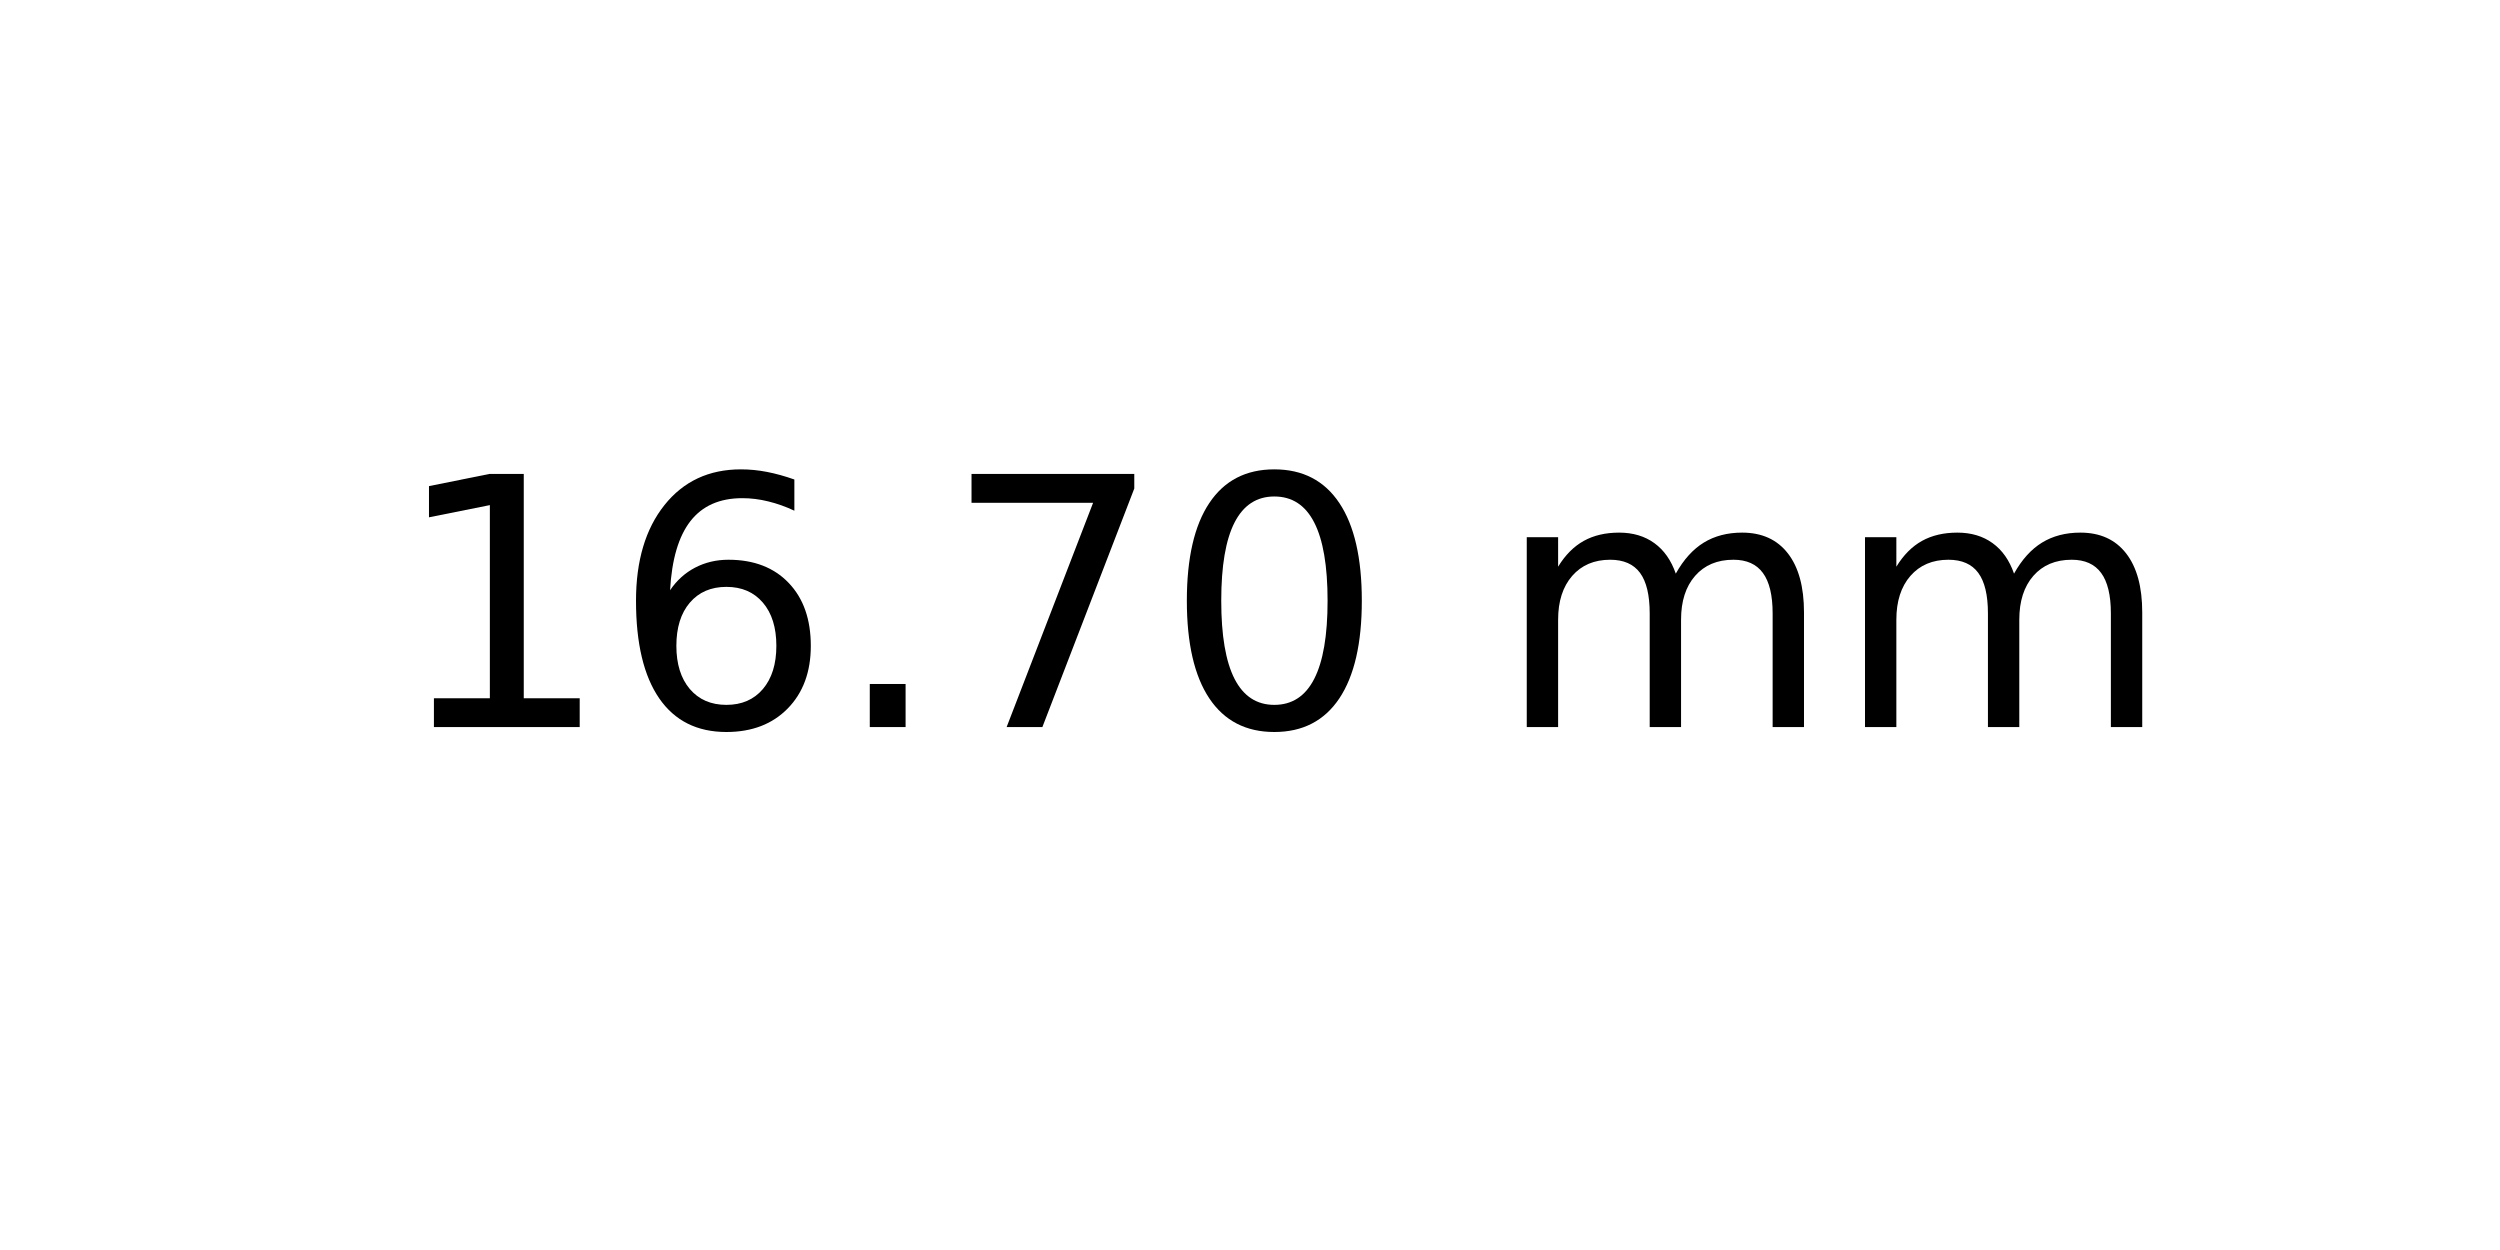
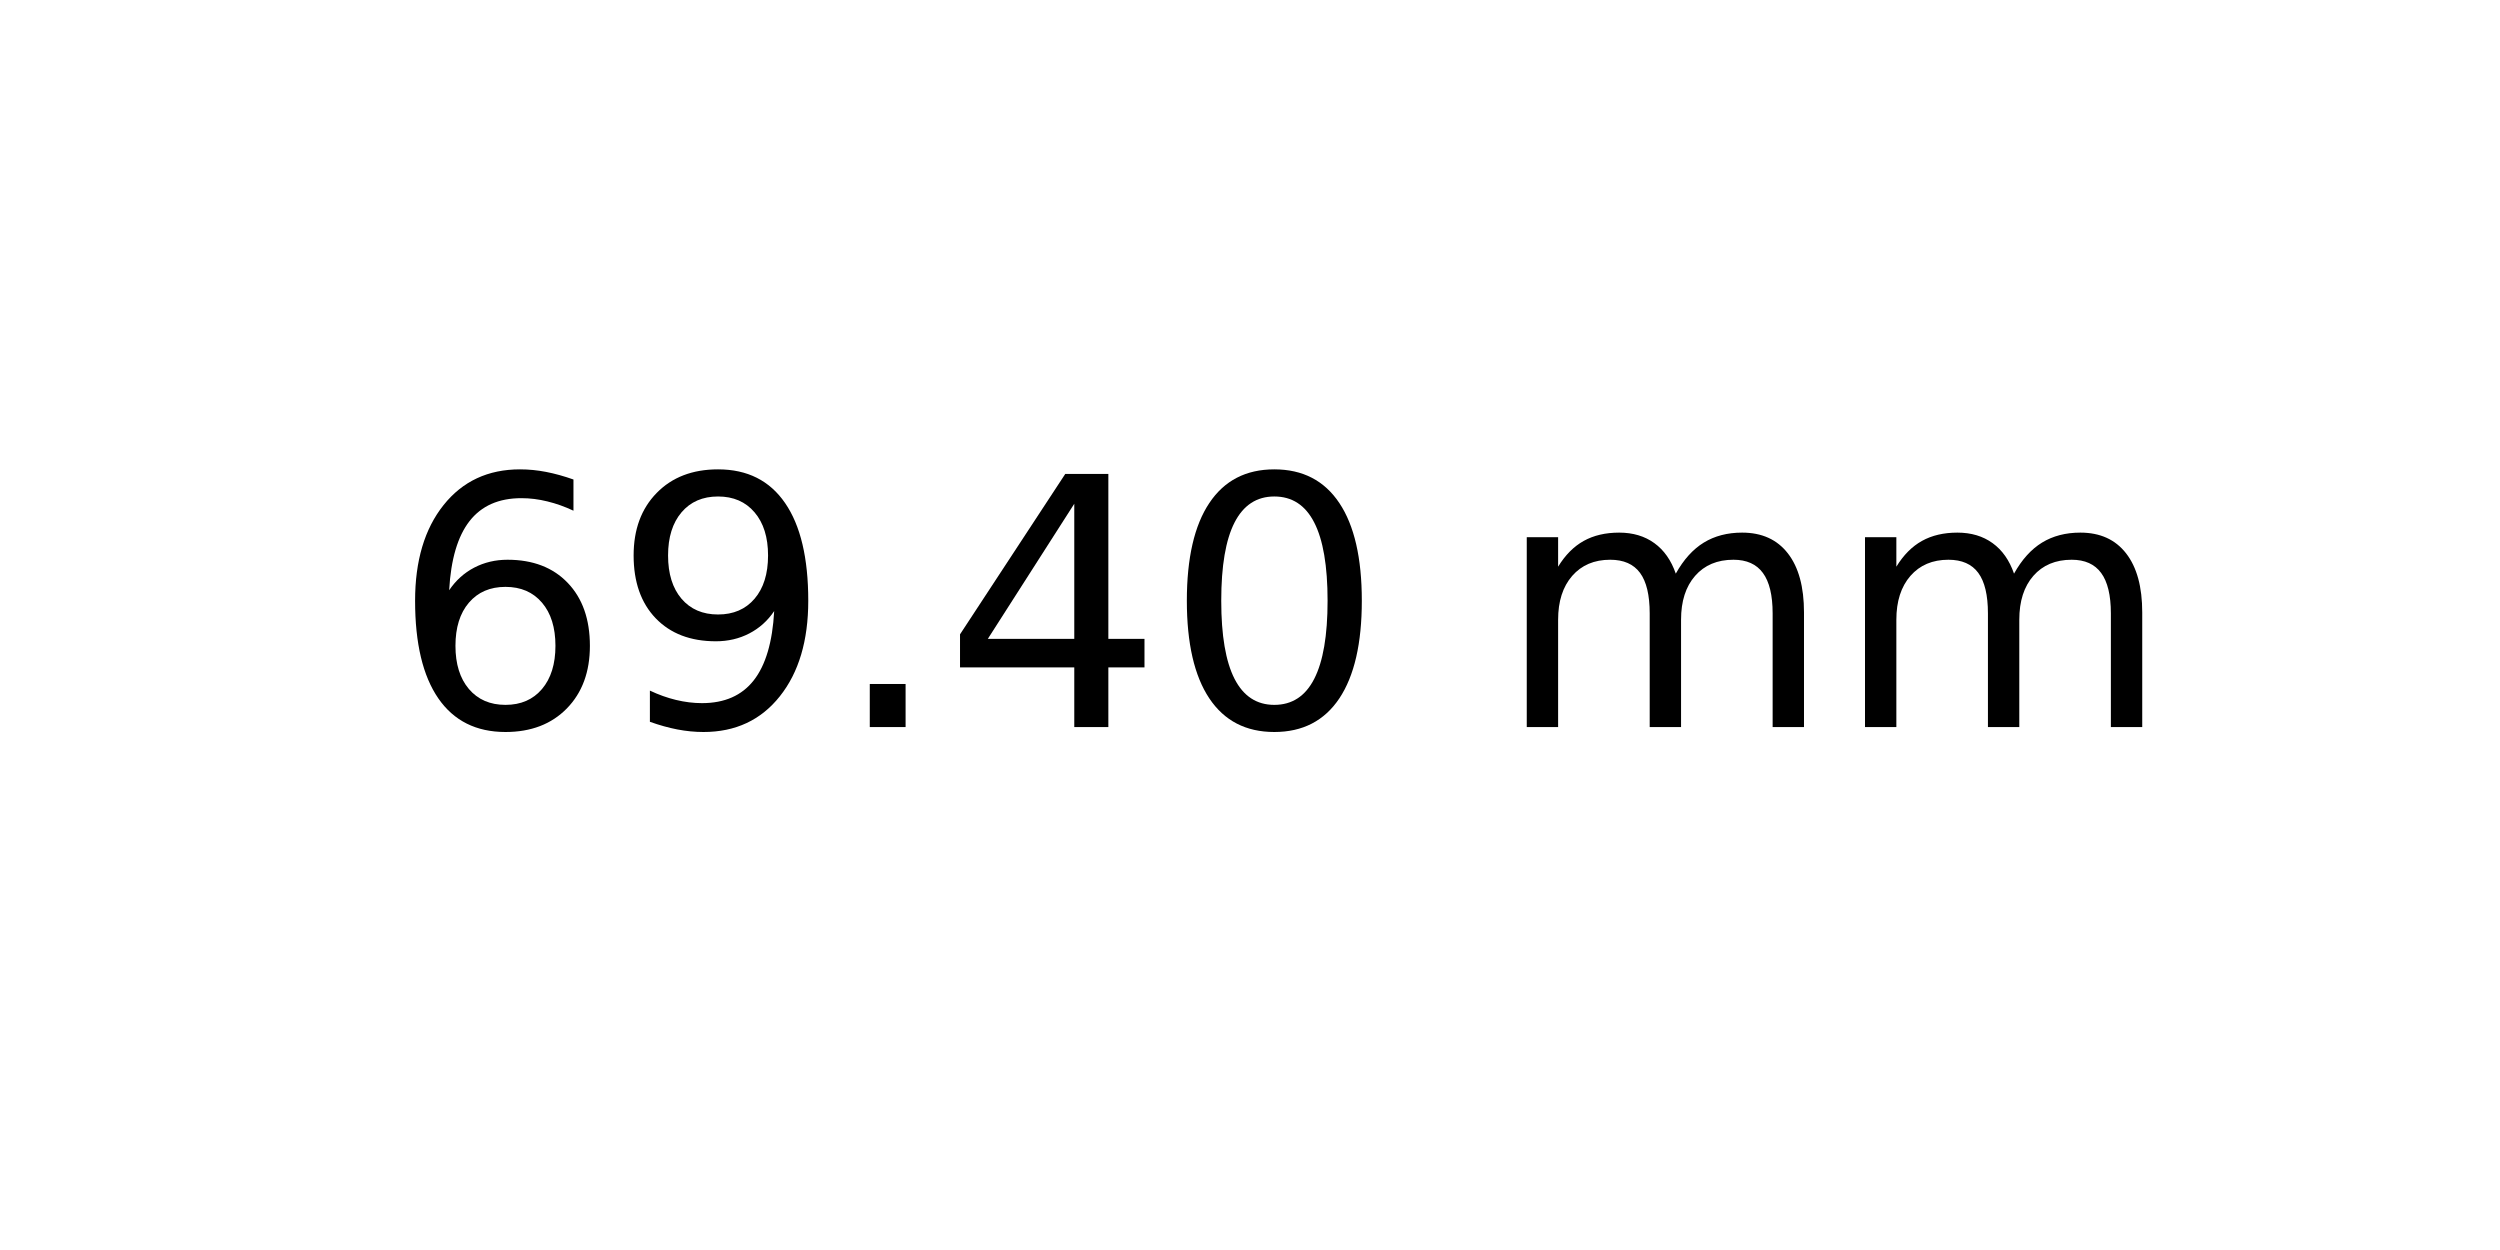
<svg xmlns="http://www.w3.org/2000/svg" xmlns:xlink="http://www.w3.org/1999/xlink" width="72pt" height="36pt" viewBox="0 0 72 36" version="1.1">
  <defs>
    <style type="text/css">*{stroke-linejoin: round; stroke-linecap: butt}</style>
  </defs>
  <g id="figure_1">
    <g id="axes_1">
      <g id="text_1">
        <g transform="translate(11.25625 20.93937) scale(0.1 -0.1)">
          <defs>
-             <path id="DejaVuSans-31" d="M 794 531  L 1825 531  L 1825 4091  L 703 3866  L 703 4441  L 1819 4666  L 2450 4666  L 2450 531  L 3481 531  L 3481 0  L 794 0  L 794 531  z " transform="scale(0.015625)" />
            <path id="DejaVuSans-36" d="M 2113 2584  Q 1688 2584 1439 2293  Q 1191 2003 1191 1497  Q 1191 994 1439 701  Q 1688 409 2113 409  Q 2538 409 2786 701  Q 3034 994 3034 1497  Q 3034 2003 2786 2293  Q 2538 2584 2113 2584  z M 3366 4563  L 3366 3988  Q 3128 4100 2886 4159  Q 2644 4219 2406 4219  Q 1781 4219 1451 3797  Q 1122 3375 1075 2522  Q 1259 2794 1537 2939  Q 1816 3084 2150 3084  Q 2853 3084 3261 2657  Q 3669 2231 3669 1497  Q 3669 778 3244 343  Q 2819 -91 2113 -91  Q 1303 -91 875 529  Q 447 1150 447 2328  Q 447 3434 972 4092  Q 1497 4750 2381 4750  Q 2619 4750 2861 4703  Q 3103 4656 3366 4563  z " transform="scale(0.015625)" />
+             <path id="DejaVuSans-39" d="M 703 97  L 703 672  Q 941 559 1184 500  Q 1428 441 1663 441  Q 2288 441 2617 861  Q 2947 1281 2994 2138  Q 2813 1869 2534 1725  Q 2256 1581 1919 1581  Q 1219 1581 811 2004  Q 403 2428 403 3163  Q 403 3881 828 4315  Q 1253 4750 1959 4750  Q 2769 4750 3195 4129  Q 3622 3509 3622 2328  Q 3622 1225 3098 567  Q 2575 -91 1691 -91  Q 1453 -91 1209 -44  Q 966 3 703 97  z M 1959 2075  Q 2384 2075 2632 2365  Q 2881 2656 2881 3163  Q 2881 3666 2632 3958  Q 2384 4250 1959 4250  Q 1534 4250 1286 3958  Q 1038 3666 1038 3163  Q 1038 2656 1286 2365  Q 1534 2075 1959 2075  z " transform="scale(0.015625)" />
            <path id="DejaVuSans-2e" d="M 684 794  L 1344 794  L 1344 0  L 684 0  L 684 794  z " transform="scale(0.015625)" />
-             <path id="DejaVuSans-37" d="M 525 4666  L 3525 4666  L 3525 4397  L 1831 0  L 1172 0  L 2766 4134  L 525 4134  L 525 4666  z " transform="scale(0.015625)" />
+             <path id="DejaVuSans-34" d="M 2419 4116  L 825 1625  L 2419 1625  L 2419 4116  z M 2253 4666  L 3047 4666  L 3047 1625  L 3713 1625  L 3713 1100  L 3047 1100  L 3047 0  L 2419 0  L 2419 1100  L 313 1100  L 313 1709  L 2253 4666  z " transform="scale(0.015625)" />
            <path id="DejaVuSans-30" d="M 2034 4250  Q 1547 4250 1301 3770  Q 1056 3291 1056 2328  Q 1056 1369 1301 889  Q 1547 409 2034 409  Q 2525 409 2770 889  Q 3016 1369 3016 2328  Q 3016 3291 2770 3770  Q 2525 4250 2034 4250  z M 2034 4750  Q 2819 4750 3233 4129  Q 3647 3509 3647 2328  Q 3647 1150 3233 529  Q 2819 -91 2034 -91  Q 1250 -91 836 529  Q 422 1150 422 2328  Q 422 3509 836 4129  Q 1250 4750 2034 4750  z " transform="scale(0.015625)" />
            <path id="DejaVuSans-20" transform="scale(0.015625)" />
            <path id="DejaVuSans-6d" d="M 3328 2828  Q 3544 3216 3844 3400  Q 4144 3584 4550 3584  Q 5097 3584 5394 3201  Q 5691 2819 5691 2113  L 5691 0  L 5113 0  L 5113 2094  Q 5113 2597 4934 2840  Q 4756 3084 4391 3084  Q 3944 3084 3684 2787  Q 3425 2491 3425 1978  L 3425 0  L 2847 0  L 2847 2094  Q 2847 2600 2669 2842  Q 2491 3084 2119 3084  Q 1678 3084 1418 2786  Q 1159 2488 1159 1978  L 1159 0  L 581 0  L 581 3500  L 1159 3500  L 1159 2956  Q 1356 3278 1631 3431  Q 1906 3584 2284 3584  Q 2666 3584 2933 3390  Q 3200 3197 3328 2828  z " transform="scale(0.015625)" />
          </defs>
-           <use xlink:href="#DejaVuSans-31" />
-           <use xlink:href="#DejaVuSans-36" x="63.623" />
+           <use xlink:href="#DejaVuSans-36" />
+           <use xlink:href="#DejaVuSans-39" x="63.623" />
          <use xlink:href="#DejaVuSans-2e" x="127.246" />
-           <use xlink:href="#DejaVuSans-37" x="159.033" />
+           <use xlink:href="#DejaVuSans-34" x="159.033" />
          <use xlink:href="#DejaVuSans-30" x="222.656" />
          <use xlink:href="#DejaVuSans-20" x="286.279" />
          <use xlink:href="#DejaVuSans-6d" x="318.066" />
          <use xlink:href="#DejaVuSans-6d" x="415.479" />
        </g>
      </g>
    </g>
  </g>
</svg>
